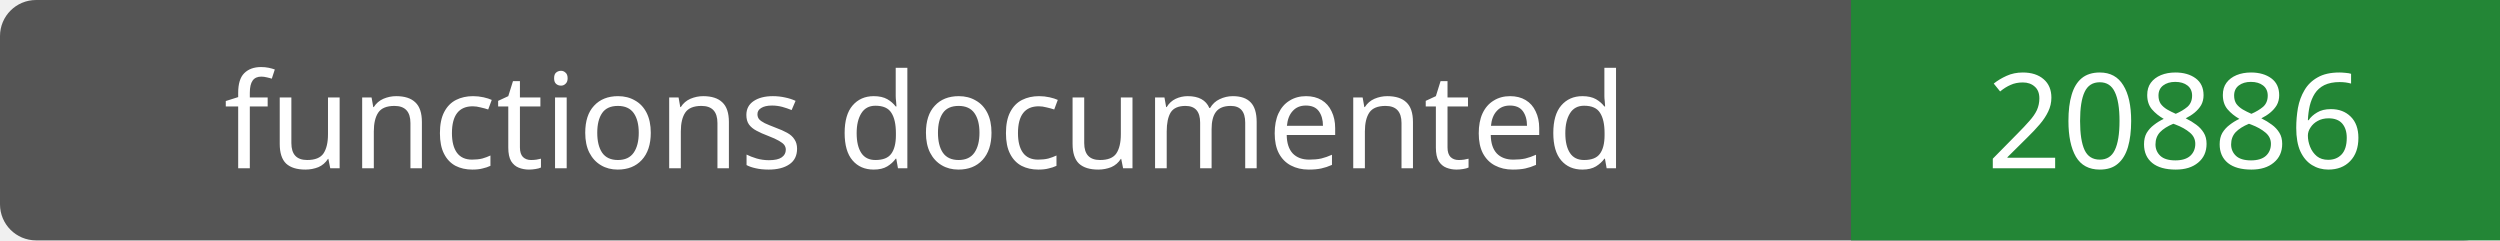
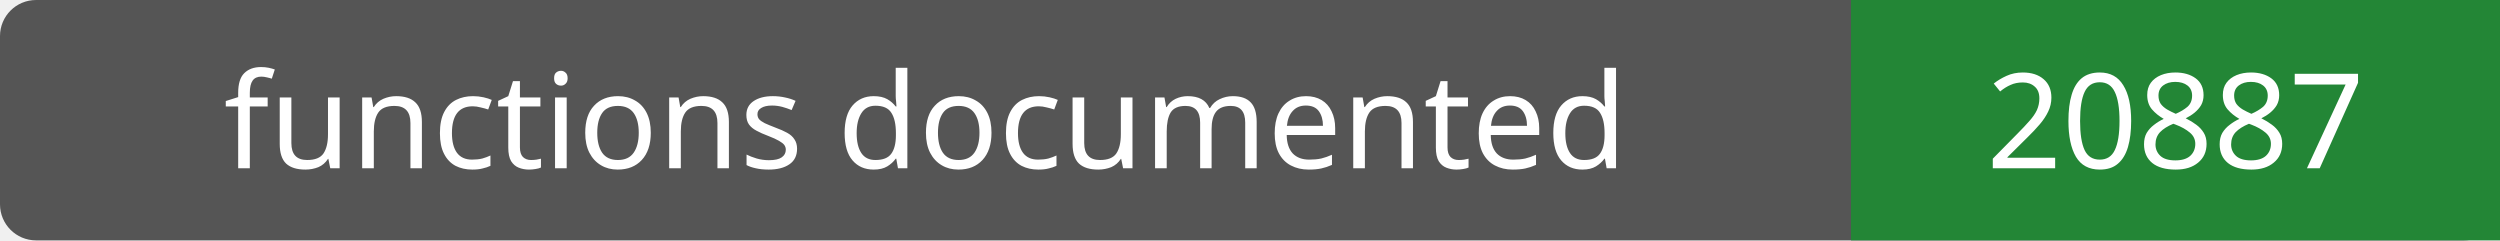
- <svg xmlns="http://www.w3.org/2000/svg" width="208" height="20" role="img" aria-label="functions documented: 20886">
+ <svg xmlns="http://www.w3.org/2000/svg" width="208" height="20" role="img" aria-label="functions documented: 20887">
  <rect width="208" height="20" rx="3" fill="#555" />
  <path fill="#238636" d="M154 0h54v20H154z" />
  <g fill="#fff" text-anchor="middle" font-family="Verdana,sans-serif" font-size="11">
    <text x="77.0" y="14">functions documented</text>
-     <text x="181.0" y="14">20886</text>
+     <text x="181.0" y="14">20887</text>
  </g>
</svg>
